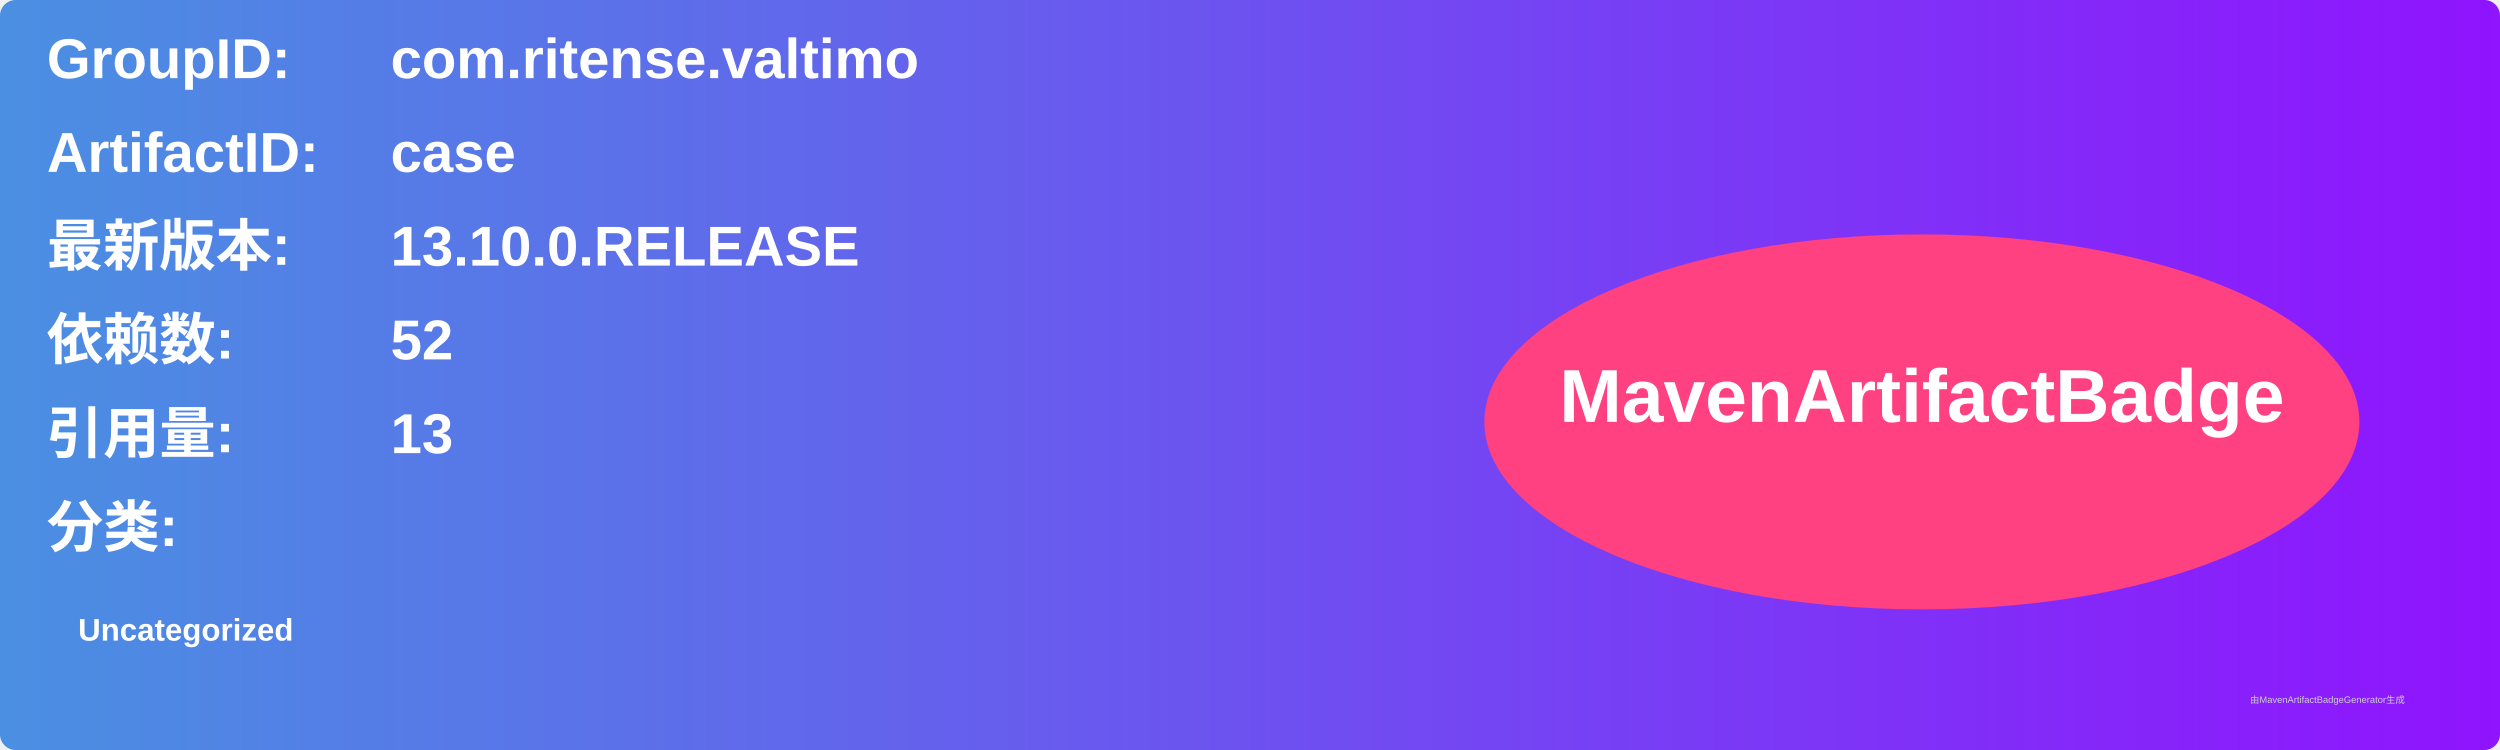
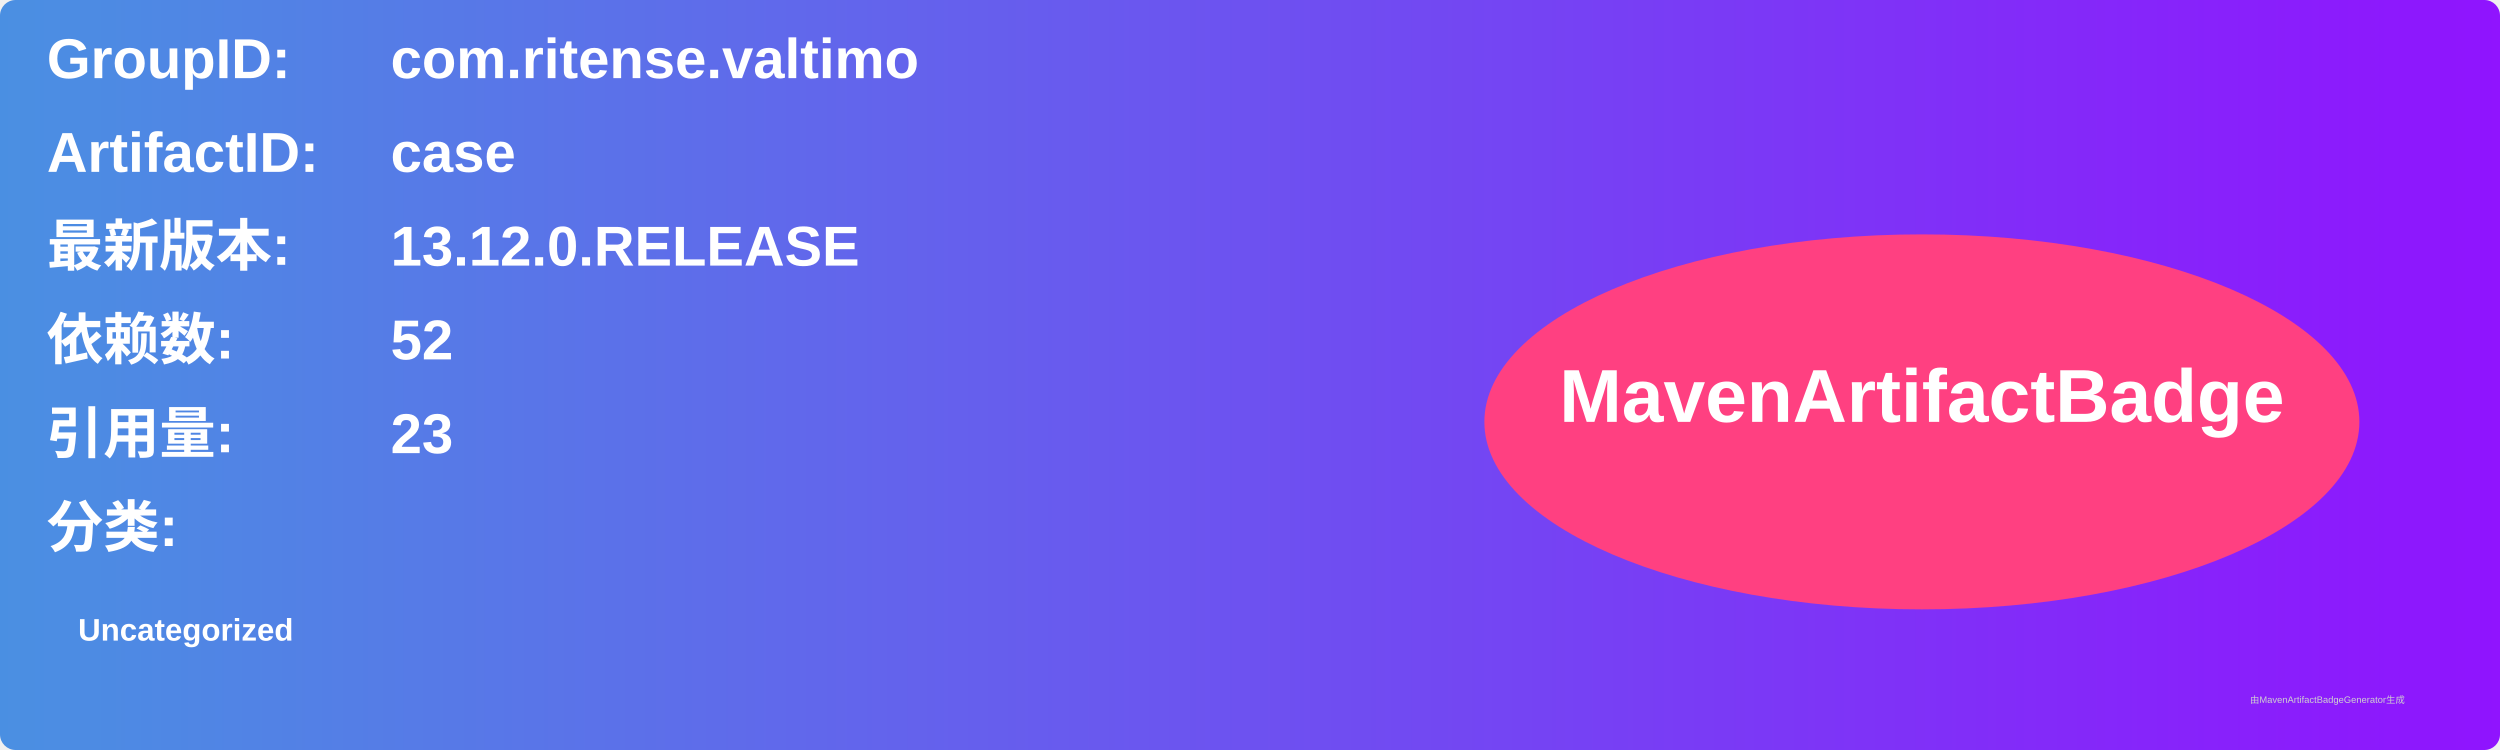
<svg xmlns="http://www.w3.org/2000/svg" width="800" height="240" viewBox="0 0 800 240">
  <linearGradient id="grad" x1="0%" y1="0%" x2="100%" y2="0%">
    <stop offset="0%" stop-color="#4a90e2" />
    <stop offset="100%" stop-color="#9013fe" />
  </linearGradient>
  <rect width="100%" height="100%" rx="5" ry="5" fill="url(#grad)" />
  <g transform="translate(15, 15)">
    <text x="0" y="10" font-family="Arial" font-size="18" fill="white" font-weight="bold" width="260">GroupID:</text>
    <text x="110" y="10" font-family="Arial" font-size="18" fill="white" font-weight="bold" width="460">com.ritense.valtimo</text>
    <text x="0" y="40" font-family="Arial" font-size="18" fill="white" font-weight="bold" width="260">ArtifactID:</text>
    <text x="110" y="40" font-family="Arial" font-size="18" fill="white" font-weight="bold" width="460">case</text>
    <text x="0" y="70" font-family="Arial" font-size="18" fill="white" font-weight="bold">最新版本:</text>
    <text x="110" y="70" font-family="Arial" font-size="18" fill="white" font-weight="bold">
-       <tspan font-weight="bold">13.10.0.RELEASE</tspan>
+       <tspan font-weight="bold">13.12.0.RELEASE</tspan>
    </text>
    <text x="0" y="100" font-family="Arial" font-size="18" fill="white" font-weight="bold">依赖数: </text>
    <text x="110" y="100" font-family="Arial" font-size="18" fill="white">
      <tspan font-weight="bold">52</tspan>
    </text>
    <text x="0" y="130" font-family="Arial" font-size="18" fill="white" font-weight="bold">引用量: </text>
    <text x="110" y="130" font-family="Arial" font-size="18" fill="white">
-       <tspan font-weight="bold">13</tspan>
+       <tspan font-weight="bold">23</tspan>
    </text>
    <text x="0" y="160" font-family="Arial" font-size="18" fill="white" font-weight="bold">分类:</text>
    <text x="10" y="190" font-family="Arial" font-size="10" fill="white">
      <tspan font-weight="bold">Uncategorized</tspan>
    </text>
    <ellipse cx="600" cy="120" rx="140" ry="60" fill="#ff4081" />
    <text x="600" y="120" text-anchor="middle" font-family="Arial" font-size="24" fill="white" font-weight="bold">MavenArtifactBadge</text>
  </g>
  <text x="720" y="225" font-family="Arial" font-size="3" fill="#d0d0d0">由MavenArtifactBadgeGenerator生成</text>
</svg>
